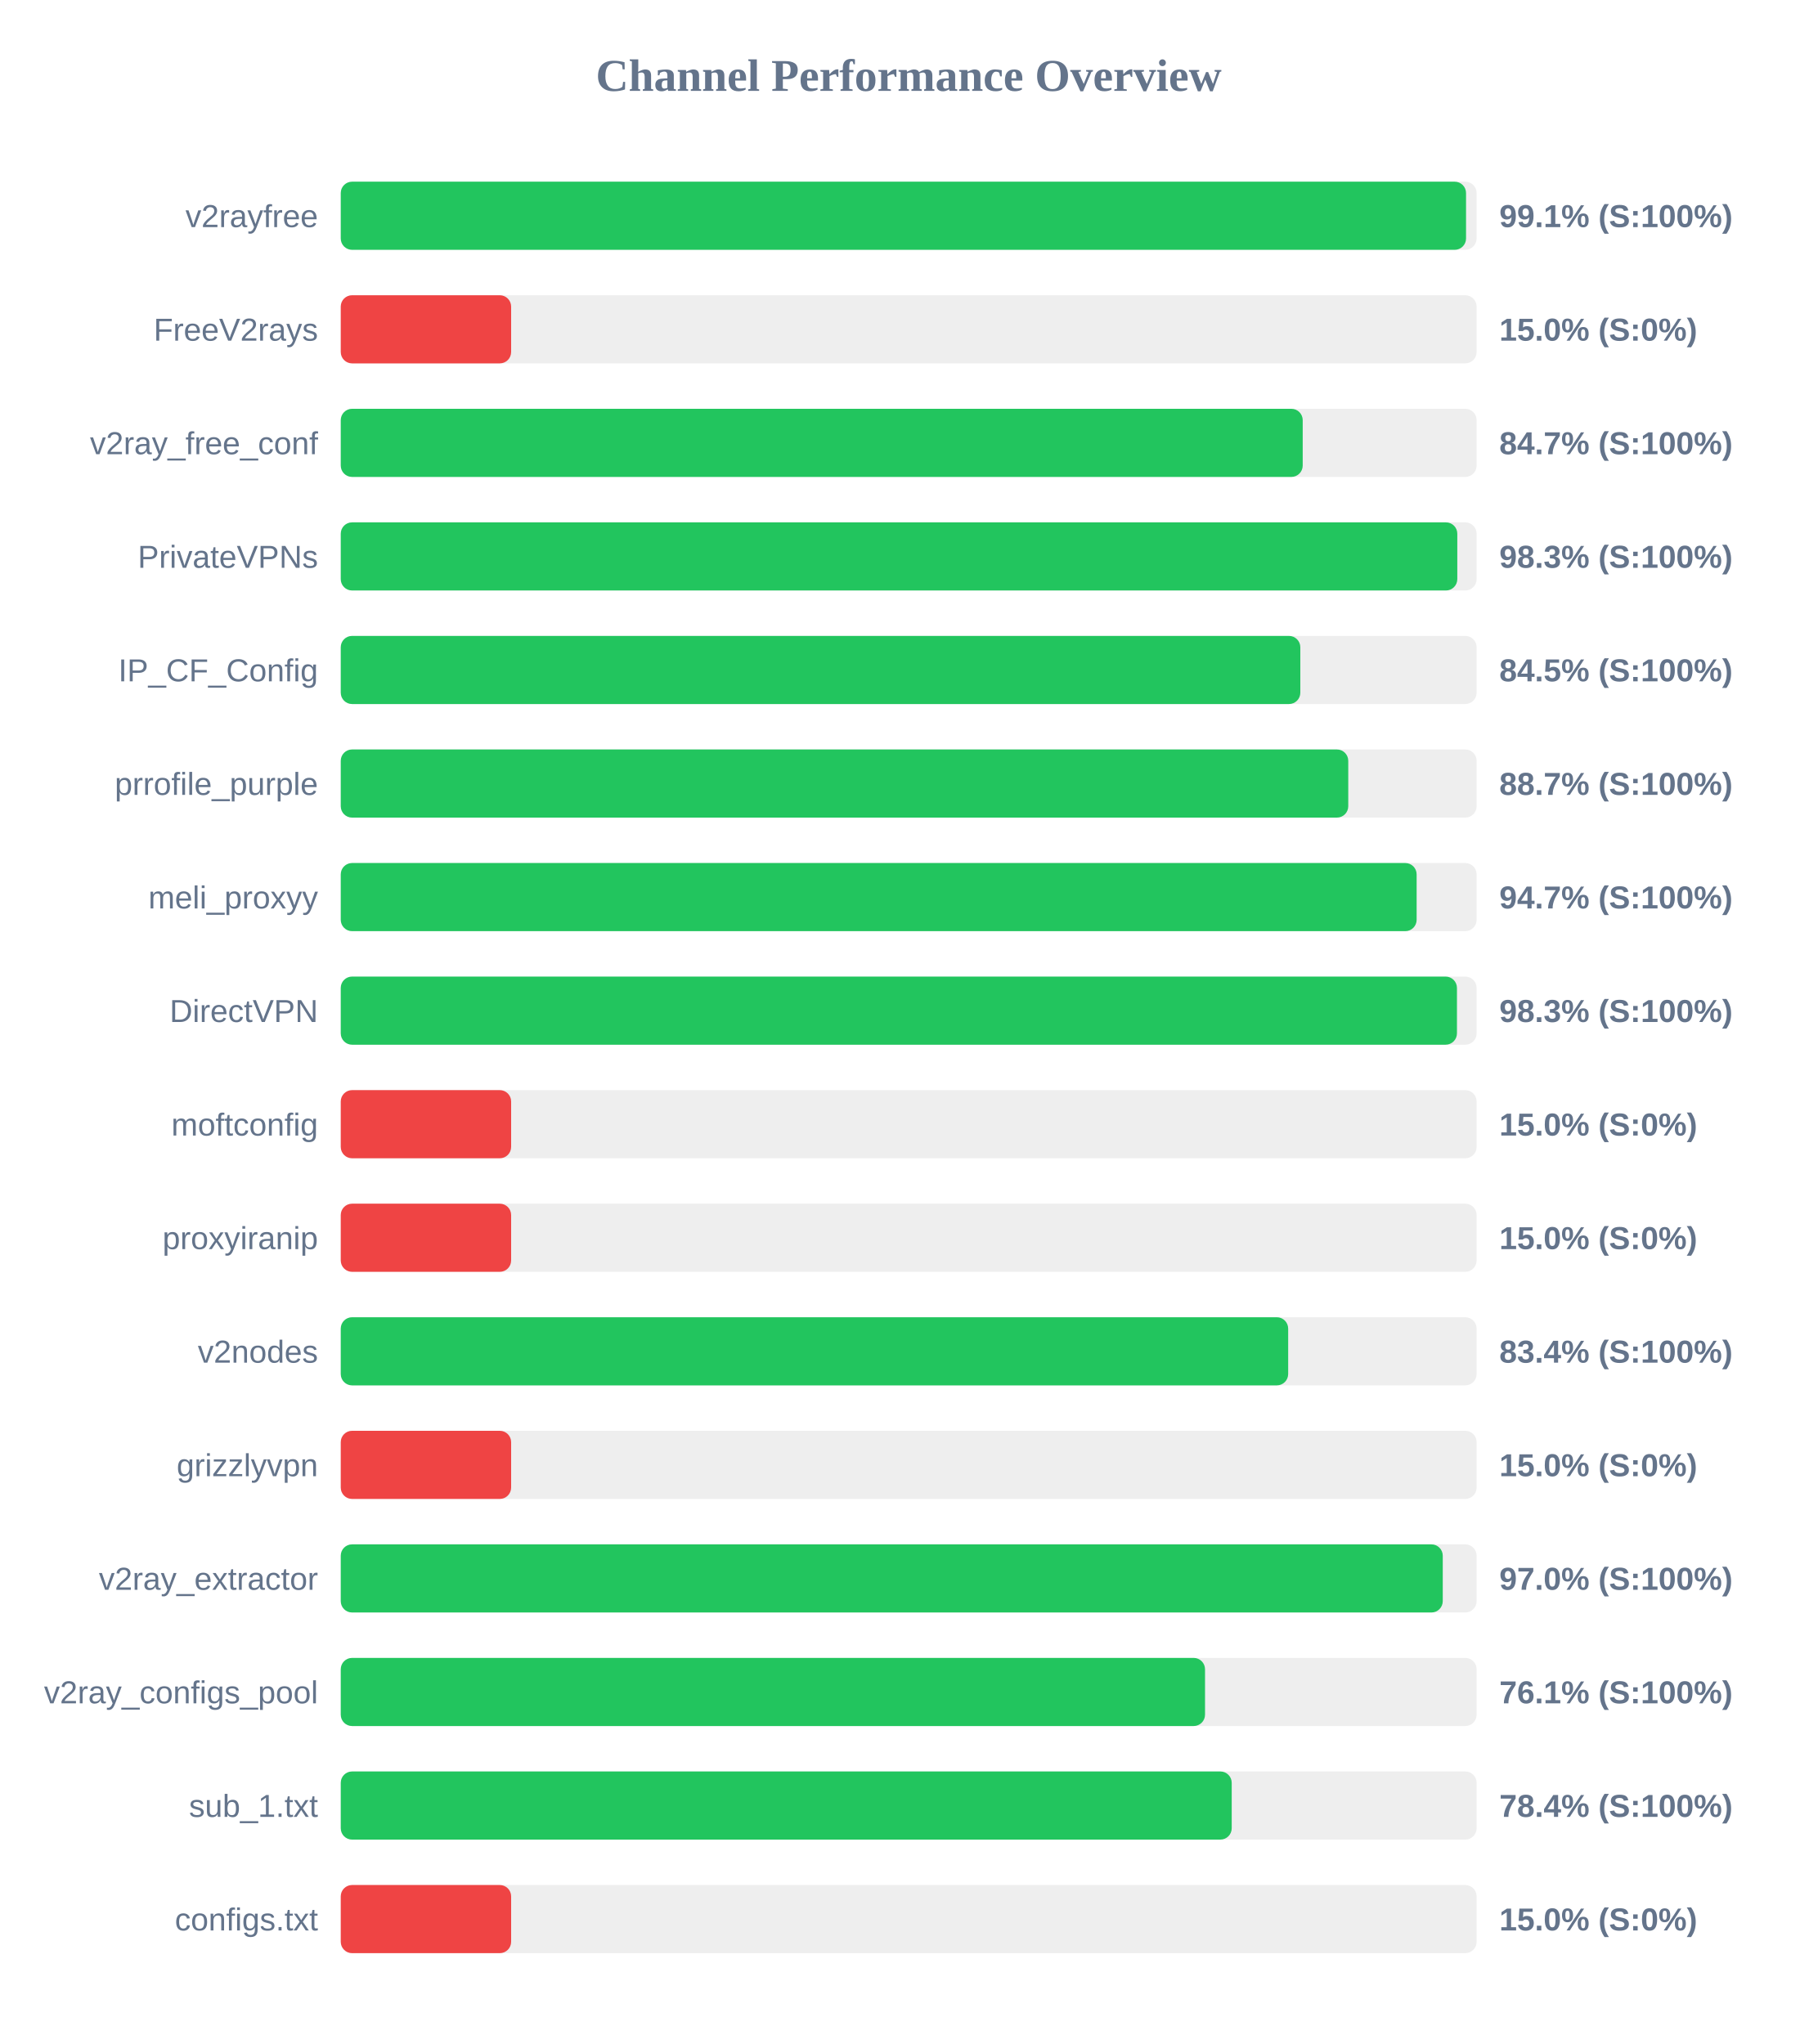
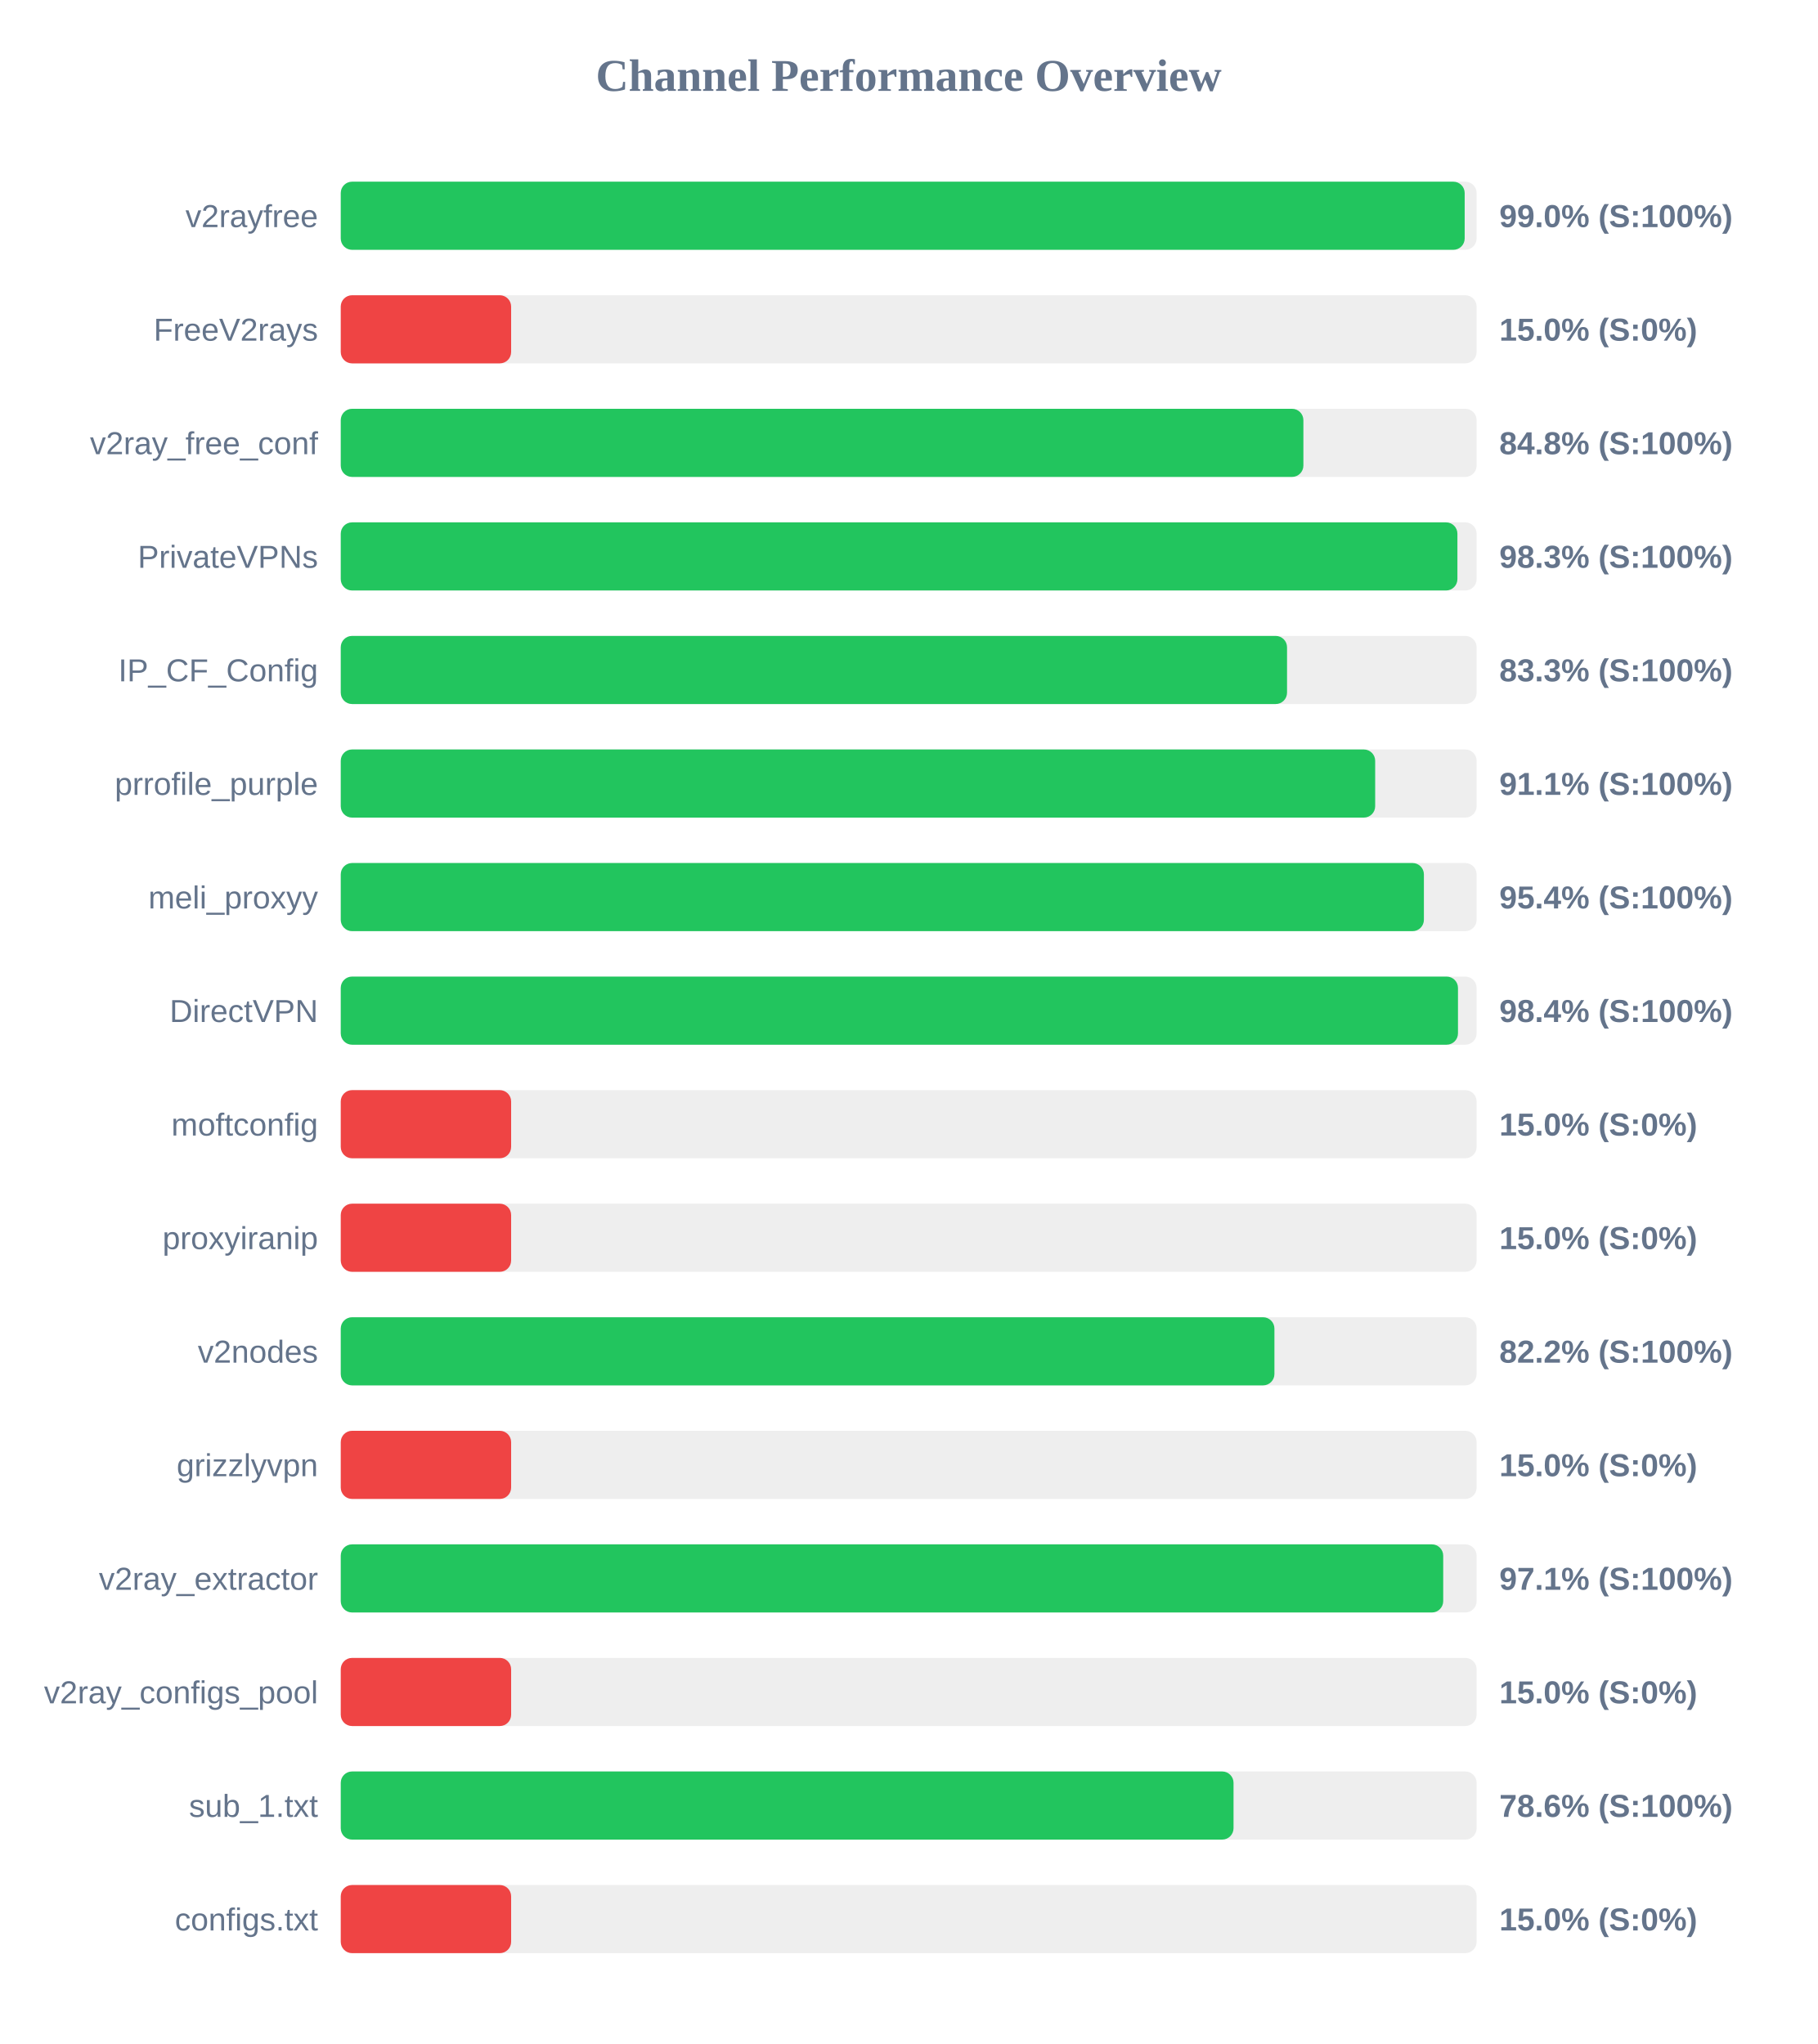
<svg xmlns="http://www.w3.org/2000/svg" width="800" height="900" version="1.1">
  <style>
        .row { font: 14px Arial; fill: #64748b; }
        .score { font: bold 14px Arial; fill: #64748b; }
    </style>
  <text x="400" y="40" text-anchor="middle" font-size="20px" font-weight="bold" fill="#64748b">Channel Performance Overview</text>
  <rect x="150" y="80" width="500" height="30" fill="#eee" rx="5" />
-   <rect x="150" y="80" width="495.35" height="30" fill="#22c55e" rx="5" />
+   <rect x="150" y="80" width="494.75" height="30" fill="#22c55e" rx="5" />
  <text x="140" y="100" text-anchor="end" class="row">v2rayfree</text>
-   <text x="660" y="100" text-anchor="start" class="score">99.1% (S:100%)</text>
+   <text x="660" y="100" text-anchor="start" class="score">99.0% (S:100%)</text>
  <rect x="150" y="130" width="500" height="30" fill="#eee" rx="5" />
  <rect x="150" y="130" width="75.0" height="30" fill="#ef4444" rx="5" />
  <text x="140" y="150" text-anchor="end" class="row">FreeV2rays</text>
  <text x="660" y="150" text-anchor="start" class="score">15.0% (S:0%)</text>
  <rect x="150" y="180" width="500" height="30" fill="#eee" rx="5" />
-   <rect x="150" y="180" width="423.45" height="30" fill="#22c55e" rx="5" />
+   <rect x="150" y="180" width="423.75" height="30" fill="#22c55e" rx="5" />
  <text x="140" y="200" text-anchor="end" class="row">v2ray_free_conf</text>
-   <text x="660" y="200" text-anchor="start" class="score">84.7% (S:100%)</text>
+   <text x="660" y="200" text-anchor="start" class="score">84.8% (S:100%)</text>
  <rect x="150" y="230" width="500" height="30" fill="#eee" rx="5" />
-   <rect x="150" y="230" width="491.5" height="30" fill="#22c55e" rx="5" />
+   <rect x="150" y="230" width="491.55" height="30" fill="#22c55e" rx="5" />
  <text x="140" y="250" text-anchor="end" class="row">PrivateVPNs</text>
  <text x="660" y="250" text-anchor="start" class="score">98.3% (S:100%)</text>
  <rect x="150" y="280" width="500" height="30" fill="#eee" rx="5" />
-   <rect x="150" y="280" width="422.4" height="30" fill="#22c55e" rx="5" />
+   <rect x="150" y="280" width="416.55" height="30" fill="#22c55e" rx="5" />
  <text x="140" y="300" text-anchor="end" class="row">IP_CF_Config</text>
-   <text x="660" y="300" text-anchor="start" class="score">84.5% (S:100%)</text>
+   <text x="660" y="300" text-anchor="start" class="score">83.3% (S:100%)</text>
  <rect x="150" y="330" width="500" height="30" fill="#eee" rx="5" />
-   <rect x="150" y="330" width="443.5" height="30" fill="#22c55e" rx="5" />
+   <rect x="150" y="330" width="455.35" height="30" fill="#22c55e" rx="5" />
  <text x="140" y="350" text-anchor="end" class="row">prrofile_purple</text>
-   <text x="660" y="350" text-anchor="start" class="score">88.7% (S:100%)</text>
+   <text x="660" y="350" text-anchor="start" class="score">91.1% (S:100%)</text>
  <rect x="150" y="380" width="500" height="30" fill="#eee" rx="5" />
-   <rect x="150" y="380" width="473.6" height="30" fill="#22c55e" rx="5" />
+   <rect x="150" y="380" width="476.8" height="30" fill="#22c55e" rx="5" />
  <text x="140" y="400" text-anchor="end" class="row">meli_proxyy</text>
-   <text x="660" y="400" text-anchor="start" class="score">94.7% (S:100%)</text>
+   <text x="660" y="400" text-anchor="start" class="score">95.4% (S:100%)</text>
  <rect x="150" y="430" width="500" height="30" fill="#eee" rx="5" />
-   <rect x="150" y="430" width="491.35" height="30" fill="#22c55e" rx="5" />
+   <rect x="150" y="430" width="491.8" height="30" fill="#22c55e" rx="5" />
  <text x="140" y="450" text-anchor="end" class="row">DirectVPN</text>
-   <text x="660" y="450" text-anchor="start" class="score">98.3% (S:100%)</text>
+   <text x="660" y="450" text-anchor="start" class="score">98.4% (S:100%)</text>
  <rect x="150" y="480" width="500" height="30" fill="#eee" rx="5" />
  <rect x="150" y="480" width="75.0" height="30" fill="#ef4444" rx="5" />
  <text x="140" y="500" text-anchor="end" class="row">moftconfig</text>
  <text x="660" y="500" text-anchor="start" class="score">15.0% (S:0%)</text>
  <rect x="150" y="530" width="500" height="30" fill="#eee" rx="5" />
  <rect x="150" y="530" width="75.0" height="30" fill="#ef4444" rx="5" />
  <text x="140" y="550" text-anchor="end" class="row">proxyiranip</text>
  <text x="660" y="550" text-anchor="start" class="score">15.0% (S:0%)</text>
  <rect x="150" y="580" width="500" height="30" fill="#eee" rx="5" />
-   <rect x="150" y="580" width="417.05" height="30" fill="#22c55e" rx="5" />
+   <rect x="150" y="580" width="411.0" height="30" fill="#22c55e" rx="5" />
  <text x="140" y="600" text-anchor="end" class="row">v2nodes</text>
-   <text x="660" y="600" text-anchor="start" class="score">83.4% (S:100%)</text>
+   <text x="660" y="600" text-anchor="start" class="score">82.2% (S:100%)</text>
  <rect x="150" y="630" width="500" height="30" fill="#eee" rx="5" />
  <rect x="150" y="630" width="75.0" height="30" fill="#ef4444" rx="5" />
  <text x="140" y="650" text-anchor="end" class="row">grizzlyvpn</text>
  <text x="660" y="650" text-anchor="start" class="score">15.0% (S:0%)</text>
  <rect x="150" y="680" width="500" height="30" fill="#eee" rx="5" />
-   <rect x="150" y="680" width="485.1" height="30" fill="#22c55e" rx="5" />
+   <rect x="150" y="680" width="485.3" height="30" fill="#22c55e" rx="5" />
  <text x="140" y="700" text-anchor="end" class="row">v2ray_extractor</text>
-   <text x="660" y="700" text-anchor="start" class="score">97.0% (S:100%)</text>
+   <text x="660" y="700" text-anchor="start" class="score">97.1% (S:100%)</text>
  <rect x="150" y="730" width="500" height="30" fill="#eee" rx="5" />
-   <rect x="150" y="730" width="380.45" height="30" fill="#22c55e" rx="5" />
+   <rect x="150" y="730" width="75.0" height="30" fill="#ef4444" rx="5" />
  <text x="140" y="750" text-anchor="end" class="row">v2ray_configs_pool</text>
-   <text x="660" y="750" text-anchor="start" class="score">76.1% (S:100%)</text>
+   <text x="660" y="750" text-anchor="start" class="score">15.0% (S:0%)</text>
  <rect x="150" y="780" width="500" height="30" fill="#eee" rx="5" />
-   <rect x="150" y="780" width="392.2" height="30" fill="#22c55e" rx="5" />
+   <rect x="150" y="780" width="393.0" height="30" fill="#22c55e" rx="5" />
  <text x="140" y="800" text-anchor="end" class="row">sub_1.txt</text>
-   <text x="660" y="800" text-anchor="start" class="score">78.4% (S:100%)</text>
+   <text x="660" y="800" text-anchor="start" class="score">78.6% (S:100%)</text>
  <rect x="150" y="830" width="500" height="30" fill="#eee" rx="5" />
  <rect x="150" y="830" width="75.0" height="30" fill="#ef4444" rx="5" />
  <text x="140" y="850" text-anchor="end" class="row">configs.txt</text>
  <text x="660" y="850" text-anchor="start" class="score">15.0% (S:0%)</text>
</svg>
